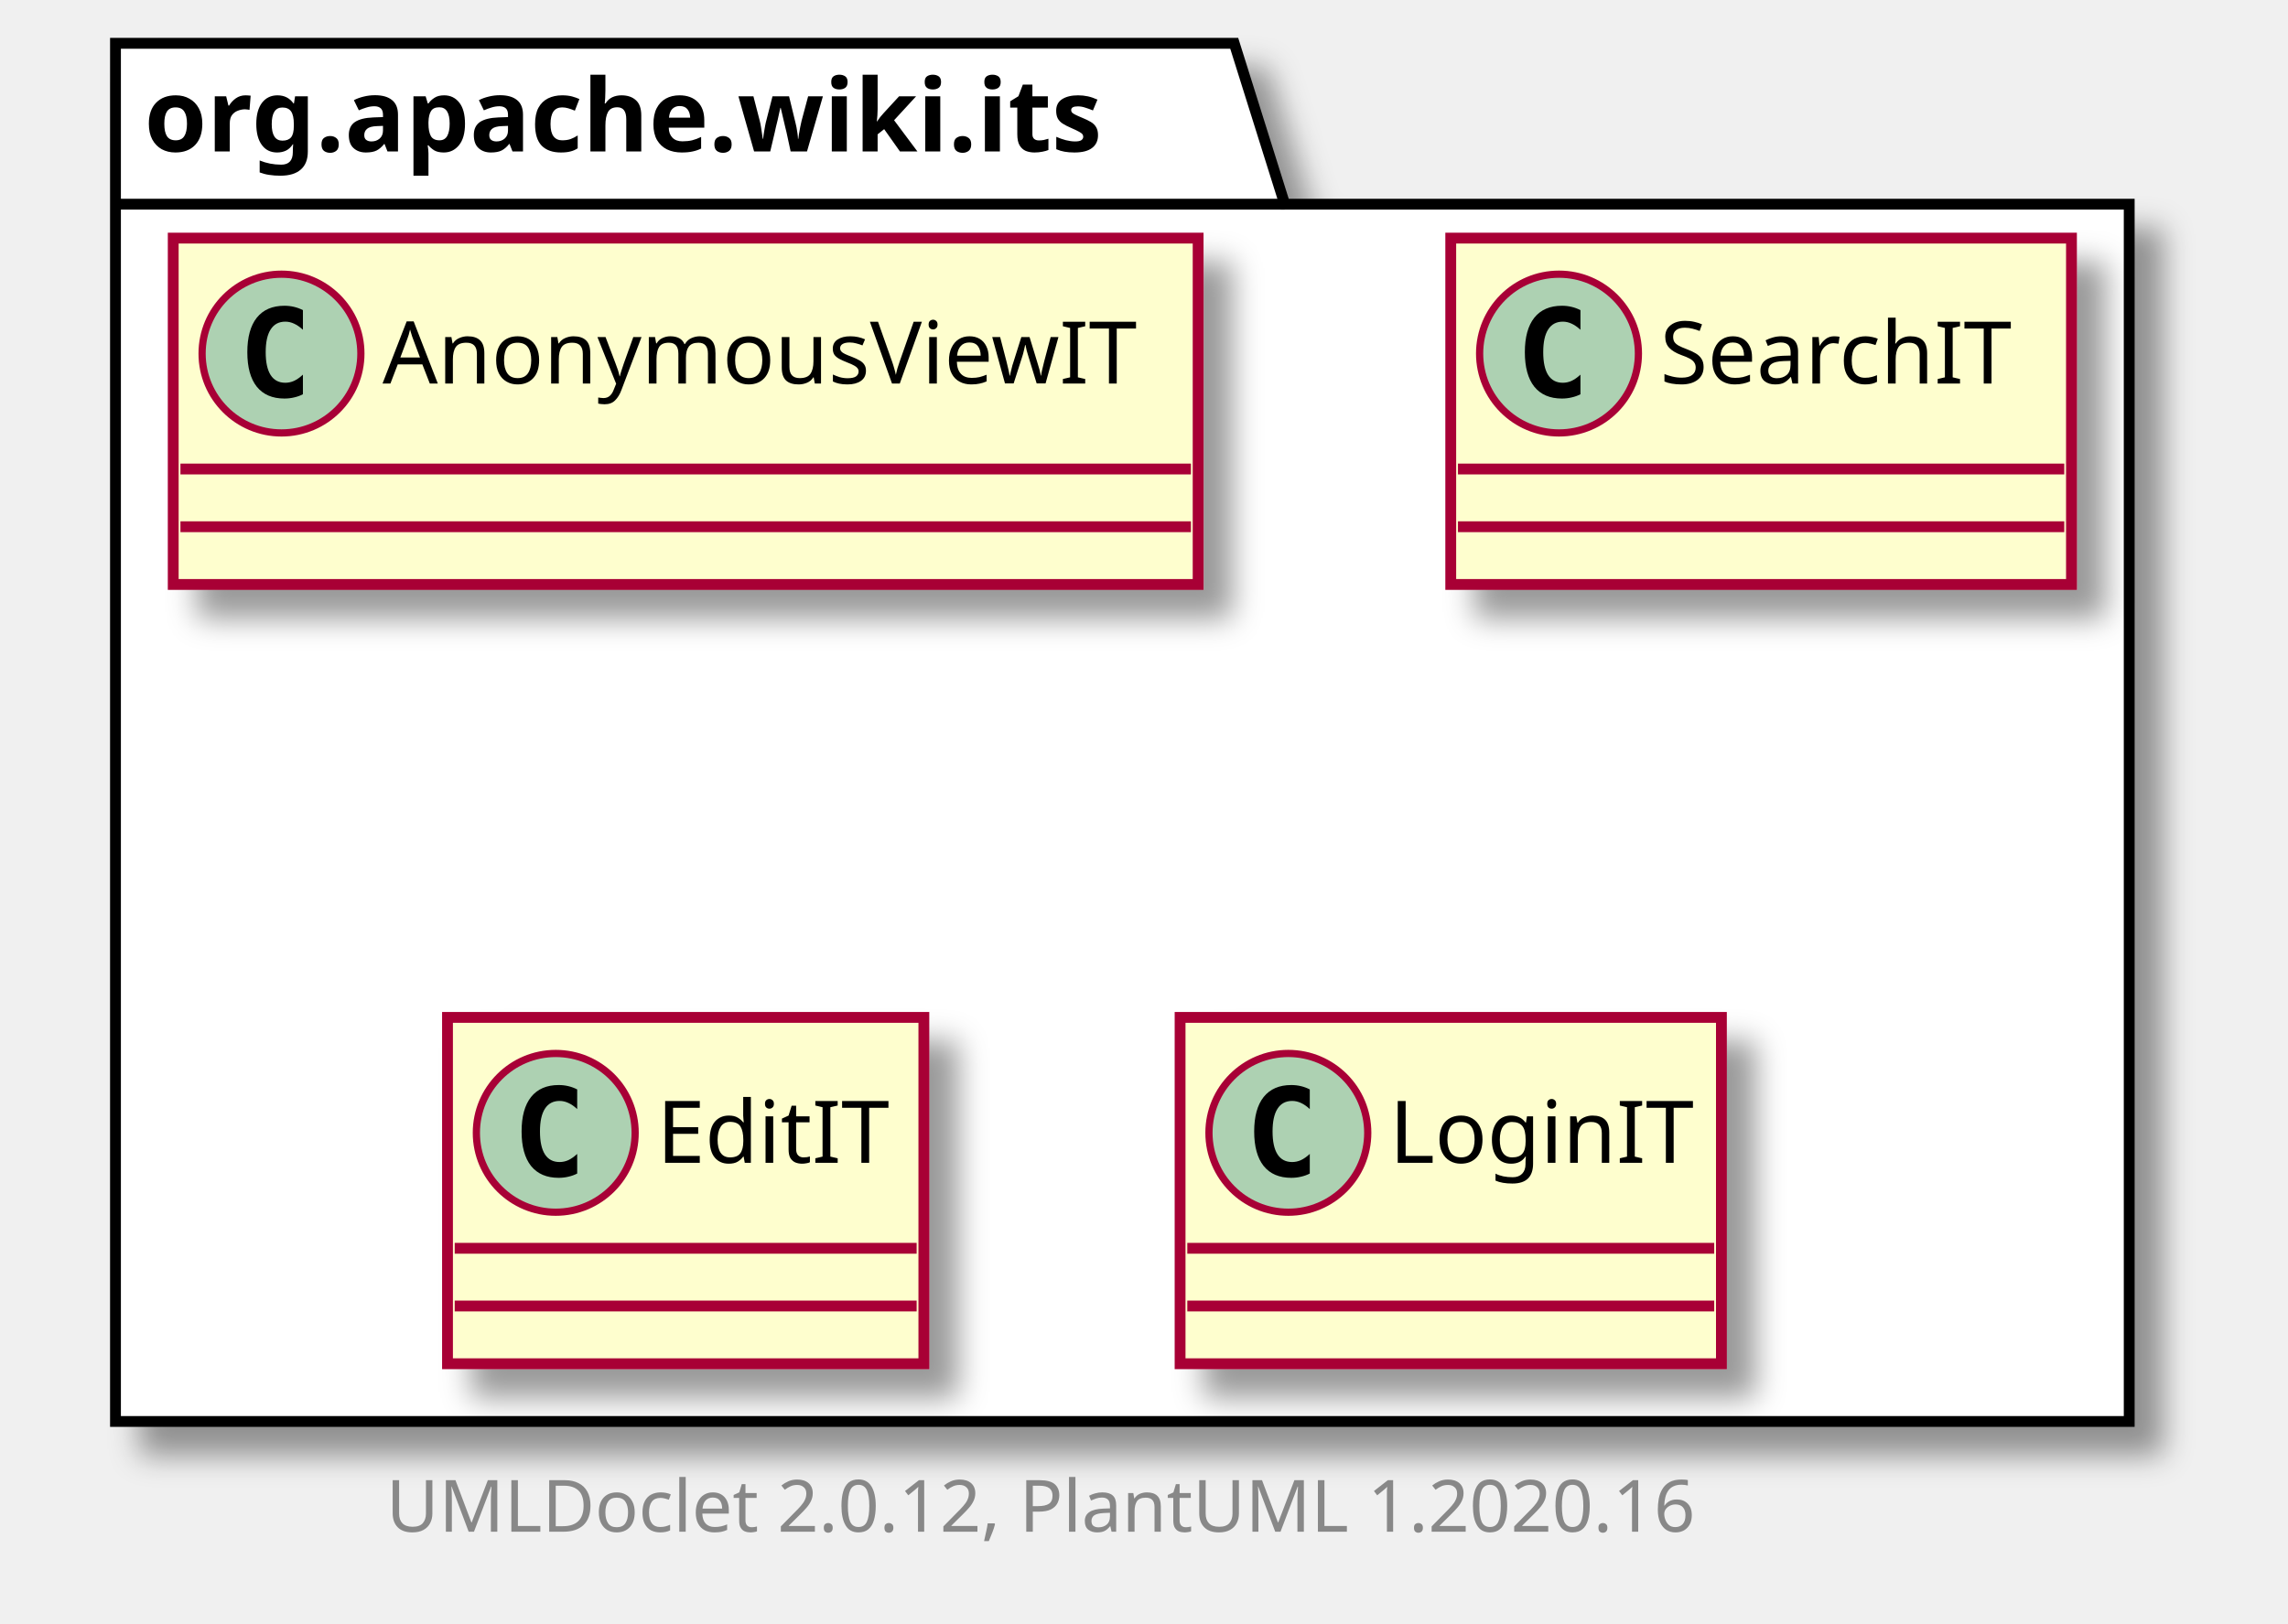
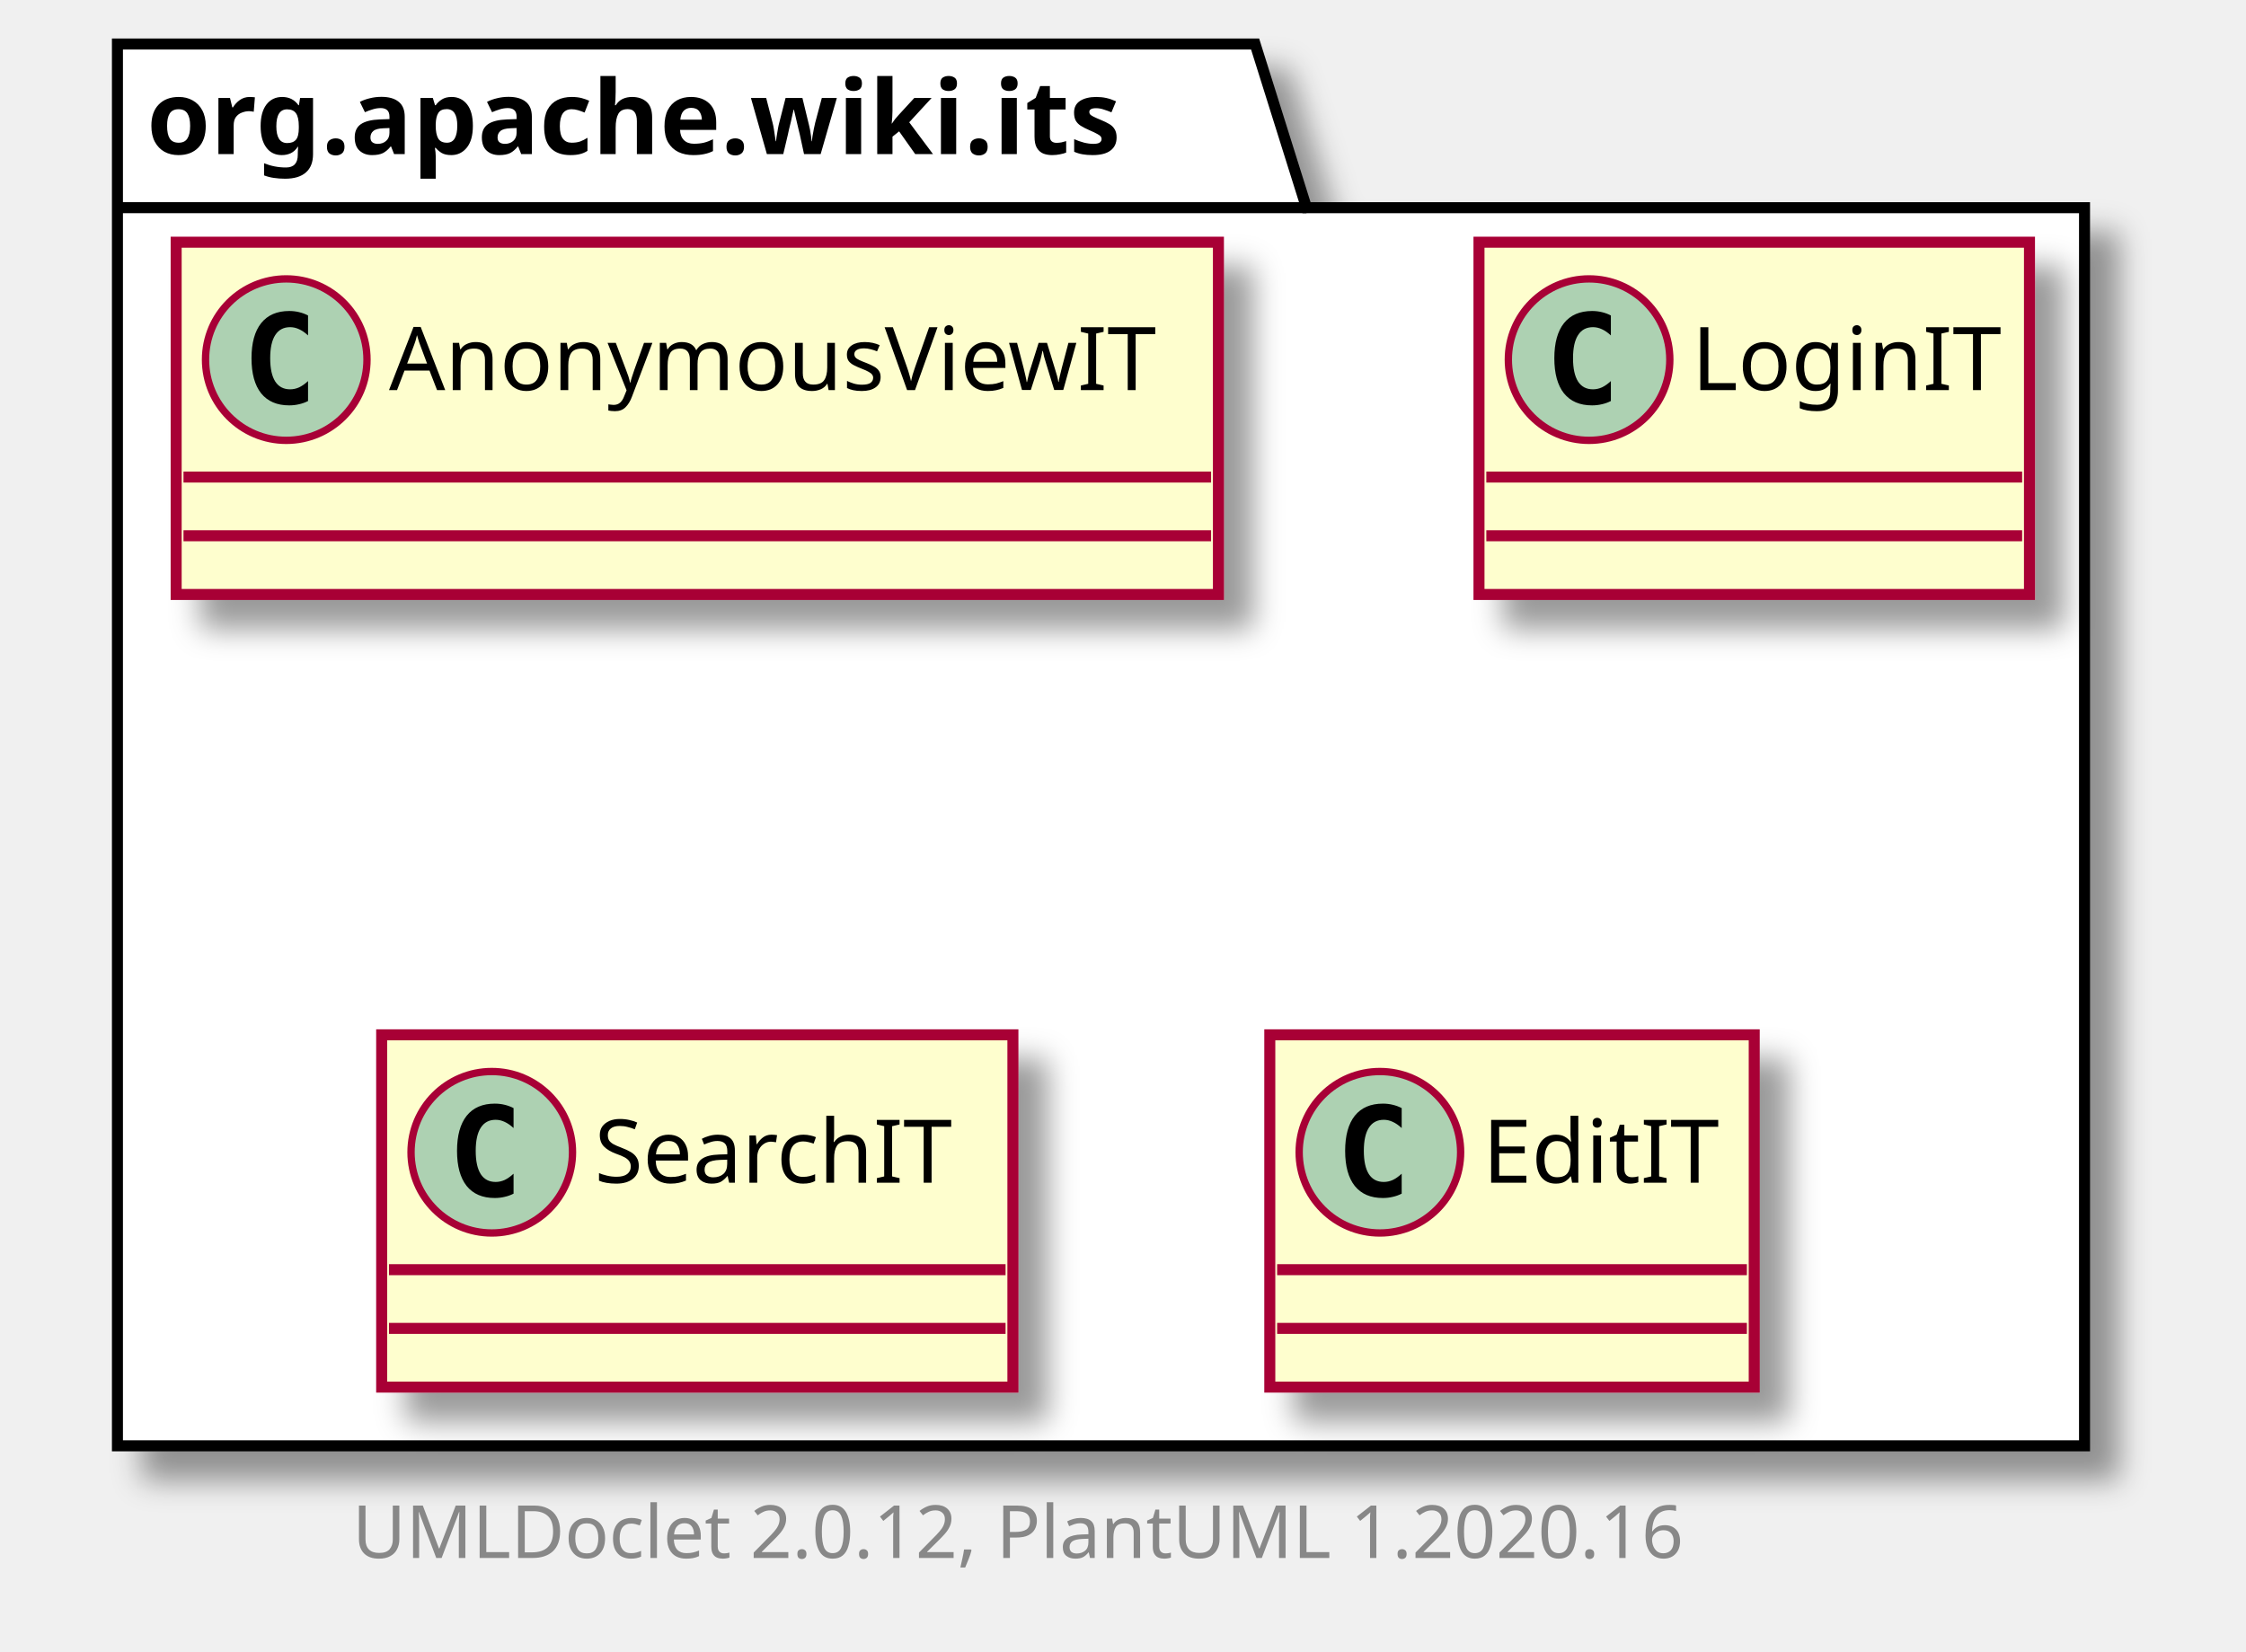
- <svg xmlns="http://www.w3.org/2000/svg" xmlns:xlink="http://www.w3.org/1999/xlink" contentScriptType="application/ecmascript" contentStyleType="text/css" height="225px" preserveAspectRatio="none" style="width:317px;height:225px;" version="1.1" viewBox="0 0 317 225" width="317px" zoomAndPan="magnify">
+ <svg xmlns="http://www.w3.org/2000/svg" xmlns:xlink="http://www.w3.org/1999/xlink" contentScriptType="application/ecmascript" contentStyleType="text/css" height="225px" preserveAspectRatio="none" style="width:306px;height:225px;" version="1.1" viewBox="0 0 306 225" width="306px" zoomAndPan="magnify">
  <defs>
-     <filter height="300%" id="f1dmnpyz7gto3l" width="300%" x="-1" y="-1">
+     <filter height="300%" id="f629wfjr3uq4f" width="300%" x="-1" y="-1">
      <feGaussianBlur result="blurOut" stdDeviation="2.0" />
      <feColorMatrix in="blurOut" result="blurOut2" type="matrix" values="0 0 0 0 0 0 0 0 0 0 0 0 0 0 0 0 0 0 .4 0" />
      <feOffset dx="4.0" dy="4.0" in="blurOut2" result="blurOut3" />
      <feBlend in="SourceGraphic" in2="blurOut3" mode="normal" />
    </filter>
  </defs>
  <g>
-     <polygon fill="#FFFFFF" filter="url(#f1dmnpyz7gto3l)" points="16,6,171,6,178,28.297,295,28.297,295,197,16,197,16,6" style="stroke: #000000; stroke-width: 1.5;" />
+     <polygon fill="#FFFFFF" filter="url(#f629wfjr3uq4f)" points="16,6,171,6,178,28.297,284,28.297,284,197,16,197,16,6" style="stroke: #000000; stroke-width: 1.5;" />
    <line style="stroke: #000000; stroke-width: 1.5;" x1="16" x2="178" y1="28.297" y2="28.297" />
    <text fill="#000000" font-family="sans-serif" font-size="14" font-weight="bold" lengthAdjust="spacingAndGlyphs" textLength="149" x="20" y="20.995">org.apache.wiki.its</text>
    <a href="AnonymousViewIT.html" target="_top" title="AnonymousViewIT.html" xlink:actuate="onRequest" xlink:href="AnonymousViewIT.html" xlink:show="new" xlink:title="AnonymousViewIT.html" xlink:type="simple">
-       <rect codeLine="3" fill="#FEFECE" filter="url(#f1dmnpyz7gto3l)" height="48" id="org.apache.wiki.its.AnonymousViewIT" style="stroke: #A80036; stroke-width: 1.5;" width="142" x="24" y="33" />
+       <rect codeLine="3" fill="#FEFECE" filter="url(#f629wfjr3uq4f)" height="48" id="org.apache.wiki.its.AnonymousViewIT" style="stroke: #A80036; stroke-width: 1.5;" width="142" x="24" y="33" />
      <ellipse cx="39" cy="49" fill="#ADD1B2" rx="11" ry="11" style="stroke: #A80036; stroke-width: 1.0;" />
      <path d="M41.969,54.641 Q41.391,54.938 40.75,55.078 Q40.109,55.234 39.406,55.234 Q36.906,55.234 35.578,53.594 Q34.266,51.938 34.266,48.812 Q34.266,45.688 35.578,44.031 Q36.906,42.375 39.406,42.375 Q40.109,42.375 40.75,42.531 Q41.406,42.688 41.969,42.984 L41.969,45.703 Q41.344,45.125 40.75,44.859 Q40.156,44.578 39.531,44.578 Q38.188,44.578 37.5,45.656 Q36.812,46.719 36.812,48.812 Q36.812,50.906 37.5,51.984 Q38.188,53.047 39.531,53.047 Q40.156,53.047 40.75,52.781 Q41.344,52.5 41.969,51.922 L41.969,54.641 Z " />
      <text fill="#000000" font-family="sans-serif" font-size="12" lengthAdjust="spacingAndGlyphs" textLength="110" x="53" y="53.154">AnonymousViewIT</text>
      <line style="stroke: #A80036; stroke-width: 1.5;" x1="25" x2="165" y1="65" y2="65" />
      <line style="stroke: #A80036; stroke-width: 1.5;" x1="25" x2="165" y1="73" y2="73" />
    </a>
+     <a href="LoginIT.html" target="_top" title="LoginIT.html" xlink:actuate="onRequest" xlink:href="LoginIT.html" xlink:show="new" xlink:title="LoginIT.html" xlink:type="simple">
+       <rect codeLine="6" fill="#FEFECE" filter="url(#f629wfjr3uq4f)" height="48" id="org.apache.wiki.its.LoginIT" style="stroke: #A80036; stroke-width: 1.5;" width="75" x="201.5" y="33" />
+       <ellipse cx="216.5" cy="49" fill="#ADD1B2" rx="11" ry="11" style="stroke: #A80036; stroke-width: 1.0;" />
+       <path d="M219.469,54.641 Q218.891,54.938 218.25,55.078 Q217.609,55.234 216.906,55.234 Q214.406,55.234 213.078,53.594 Q211.766,51.938 211.766,48.812 Q211.766,45.688 213.078,44.031 Q214.406,42.375 216.906,42.375 Q217.609,42.375 218.25,42.531 Q218.906,42.688 219.469,42.984 L219.469,45.703 Q218.844,45.125 218.25,44.859 Q217.656,44.578 217.031,44.578 Q215.688,44.578 215,45.656 Q214.312,46.719 214.312,48.812 Q214.312,50.906 215,51.984 Q215.688,53.047 217.031,53.047 Q217.656,53.047 218.25,52.781 Q218.844,52.5 219.469,51.922 L219.469,54.641 Z " />
+       <text fill="#000000" font-family="sans-serif" font-size="12" lengthAdjust="spacingAndGlyphs" textLength="43" x="230.5" y="53.154">LoginIT</text>
+       <line style="stroke: #A80036; stroke-width: 1.5;" x1="202.5" x2="275.5" y1="65" y2="65" />
+       <line style="stroke: #A80036; stroke-width: 1.5;" x1="202.5" x2="275.5" y1="73" y2="73" />
+     </a>
    <a href="SearchIT.html" target="_top" title="SearchIT.html" xlink:actuate="onRequest" xlink:href="SearchIT.html" xlink:show="new" xlink:title="SearchIT.html" xlink:type="simple">
-       <rect codeLine="6" fill="#FEFECE" filter="url(#f1dmnpyz7gto3l)" height="48" id="org.apache.wiki.its.SearchIT" style="stroke: #A80036; stroke-width: 1.5;" width="86" x="201" y="33" />
-       <ellipse cx="216" cy="49" fill="#ADD1B2" rx="11" ry="11" style="stroke: #A80036; stroke-width: 1.0;" />
-       <path d="M218.969,54.641 Q218.391,54.938 217.75,55.078 Q217.109,55.234 216.406,55.234 Q213.906,55.234 212.578,53.594 Q211.266,51.938 211.266,48.812 Q211.266,45.688 212.578,44.031 Q213.906,42.375 216.406,42.375 Q217.109,42.375 217.75,42.531 Q218.406,42.688 218.969,42.984 L218.969,45.703 Q218.344,45.125 217.75,44.859 Q217.156,44.578 216.531,44.578 Q215.188,44.578 214.5,45.656 Q213.812,46.719 213.812,48.812 Q213.812,50.906 214.5,51.984 Q215.188,53.047 216.531,53.047 Q217.156,53.047 217.75,52.781 Q218.344,52.5 218.969,51.922 L218.969,54.641 Z " />
-       <text fill="#000000" font-family="sans-serif" font-size="12" lengthAdjust="spacingAndGlyphs" textLength="54" x="230" y="53.154">SearchIT</text>
-       <line style="stroke: #A80036; stroke-width: 1.5;" x1="202" x2="286" y1="65" y2="65" />
-       <line style="stroke: #A80036; stroke-width: 1.5;" x1="202" x2="286" y1="73" y2="73" />
+       <rect codeLine="9" fill="#FEFECE" filter="url(#f629wfjr3uq4f)" height="48" id="org.apache.wiki.its.SearchIT" style="stroke: #A80036; stroke-width: 1.5;" width="86" x="52" y="141" />
+       <ellipse cx="67" cy="157" fill="#ADD1B2" rx="11" ry="11" style="stroke: #A80036; stroke-width: 1.0;" />
+       <path d="M69.969,162.641 Q69.391,162.938 68.75,163.078 Q68.109,163.234 67.406,163.234 Q64.906,163.234 63.578,161.594 Q62.266,159.938 62.266,156.812 Q62.266,153.688 63.578,152.031 Q64.906,150.375 67.406,150.375 Q68.109,150.375 68.75,150.531 Q69.406,150.688 69.969,150.984 L69.969,153.703 Q69.344,153.125 68.75,152.859 Q68.156,152.578 67.531,152.578 Q66.188,152.578 65.5,153.656 Q64.812,154.719 64.812,156.812 Q64.812,158.906 65.5,159.984 Q66.188,161.047 67.531,161.047 Q68.156,161.047 68.75,160.781 Q69.344,160.5 69.969,159.922 L69.969,162.641 Z " />
+       <text fill="#000000" font-family="sans-serif" font-size="12" lengthAdjust="spacingAndGlyphs" textLength="54" x="81" y="161.154">SearchIT</text>
+       <line style="stroke: #A80036; stroke-width: 1.5;" x1="53" x2="137" y1="173" y2="173" />
+       <line style="stroke: #A80036; stroke-width: 1.5;" x1="53" x2="137" y1="181" y2="181" />
    </a>
    <a href="EditIT.html" target="_top" title="EditIT.html" xlink:actuate="onRequest" xlink:href="EditIT.html" xlink:show="new" xlink:title="EditIT.html" xlink:type="simple">
-       <rect codeLine="9" fill="#FEFECE" filter="url(#f1dmnpyz7gto3l)" height="48" id="org.apache.wiki.its.EditIT" style="stroke: #A80036; stroke-width: 1.5;" width="66" x="62" y="141" />
-       <ellipse cx="77" cy="157" fill="#ADD1B2" rx="11" ry="11" style="stroke: #A80036; stroke-width: 1.0;" />
-       <path d="M79.969,162.641 Q79.391,162.938 78.75,163.078 Q78.109,163.234 77.406,163.234 Q74.906,163.234 73.578,161.594 Q72.266,159.938 72.266,156.812 Q72.266,153.688 73.578,152.031 Q74.906,150.375 77.406,150.375 Q78.109,150.375 78.75,150.531 Q79.406,150.688 79.969,150.984 L79.969,153.703 Q79.344,153.125 78.75,152.859 Q78.156,152.578 77.531,152.578 Q76.188,152.578 75.5,153.656 Q74.812,154.719 74.812,156.812 Q74.812,158.906 75.5,159.984 Q76.188,161.047 77.531,161.047 Q78.156,161.047 78.75,160.781 Q79.344,160.5 79.969,159.922 L79.969,162.641 Z " />
-       <text fill="#000000" font-family="sans-serif" font-size="12" lengthAdjust="spacingAndGlyphs" textLength="34" x="91" y="161.154">EditIT</text>
-       <line style="stroke: #A80036; stroke-width: 1.5;" x1="63" x2="127" y1="173" y2="173" />
-       <line style="stroke: #A80036; stroke-width: 1.5;" x1="63" x2="127" y1="181" y2="181" />
+       <rect codeLine="12" fill="#FEFECE" filter="url(#f629wfjr3uq4f)" height="48" id="org.apache.wiki.its.EditIT" style="stroke: #A80036; stroke-width: 1.5;" width="66" x="173" y="141" />
+       <ellipse cx="188" cy="157" fill="#ADD1B2" rx="11" ry="11" style="stroke: #A80036; stroke-width: 1.0;" />
+       <path d="M190.969,162.641 Q190.391,162.938 189.75,163.078 Q189.109,163.234 188.406,163.234 Q185.906,163.234 184.578,161.594 Q183.266,159.938 183.266,156.812 Q183.266,153.688 184.578,152.031 Q185.906,150.375 188.406,150.375 Q189.109,150.375 189.75,150.531 Q190.406,150.688 190.969,150.984 L190.969,153.703 Q190.344,153.125 189.75,152.859 Q189.156,152.578 188.531,152.578 Q187.188,152.578 186.5,153.656 Q185.812,154.719 185.812,156.812 Q185.812,158.906 186.5,159.984 Q187.188,161.047 188.531,161.047 Q189.156,161.047 189.75,160.781 Q190.344,160.5 190.969,159.922 L190.969,162.641 Z " />
+       <text fill="#000000" font-family="sans-serif" font-size="12" lengthAdjust="spacingAndGlyphs" textLength="34" x="202" y="161.154">EditIT</text>
+       <line style="stroke: #A80036; stroke-width: 1.5;" x1="174" x2="238" y1="173" y2="173" />
+       <line style="stroke: #A80036; stroke-width: 1.5;" x1="174" x2="238" y1="181" y2="181" />
    </a>
-     <a href="LoginIT.html" target="_top" title="LoginIT.html" xlink:actuate="onRequest" xlink:href="LoginIT.html" xlink:show="new" xlink:title="LoginIT.html" xlink:type="simple">
-       <rect codeLine="12" fill="#FEFECE" filter="url(#f1dmnpyz7gto3l)" height="48" id="org.apache.wiki.its.LoginIT" style="stroke: #A80036; stroke-width: 1.5;" width="75" x="163.5" y="141" />
-       <ellipse cx="178.5" cy="157" fill="#ADD1B2" rx="11" ry="11" style="stroke: #A80036; stroke-width: 1.0;" />
-       <path d="M181.469,162.641 Q180.891,162.938 180.25,163.078 Q179.609,163.234 178.906,163.234 Q176.406,163.234 175.078,161.594 Q173.766,159.938 173.766,156.812 Q173.766,153.688 175.078,152.031 Q176.406,150.375 178.906,150.375 Q179.609,150.375 180.25,150.531 Q180.906,150.688 181.469,150.984 L181.469,153.703 Q180.844,153.125 180.25,152.859 Q179.656,152.578 179.031,152.578 Q177.688,152.578 177,153.656 Q176.312,154.719 176.312,156.812 Q176.312,158.906 177,159.984 Q177.688,161.047 179.031,161.047 Q179.656,161.047 180.25,160.781 Q180.844,160.5 181.469,159.922 L181.469,162.641 Z " />
-       <text fill="#000000" font-family="sans-serif" font-size="12" lengthAdjust="spacingAndGlyphs" textLength="43" x="192.5" y="161.154">LoginIT</text>
-       <line style="stroke: #A80036; stroke-width: 1.5;" x1="164.5" x2="237.5" y1="173" y2="173" />
-       <line style="stroke: #A80036; stroke-width: 1.5;" x1="164.5" x2="237.5" y1="181" y2="181" />
-     </a>
-     <text fill="#888888" font-family="sans-serif" font-size="10" lengthAdjust="spacingAndGlyphs" textLength="192" x="53.5" y="212.282">UMLDoclet 2.0.12, PlantUML 1.2020.16</text>
+     <text fill="#888888" font-family="sans-serif" font-size="10" lengthAdjust="spacingAndGlyphs" textLength="192" x="48" y="212.282">UMLDoclet 2.0.12, PlantUML 1.2020.16</text>
  </g>
</svg>
